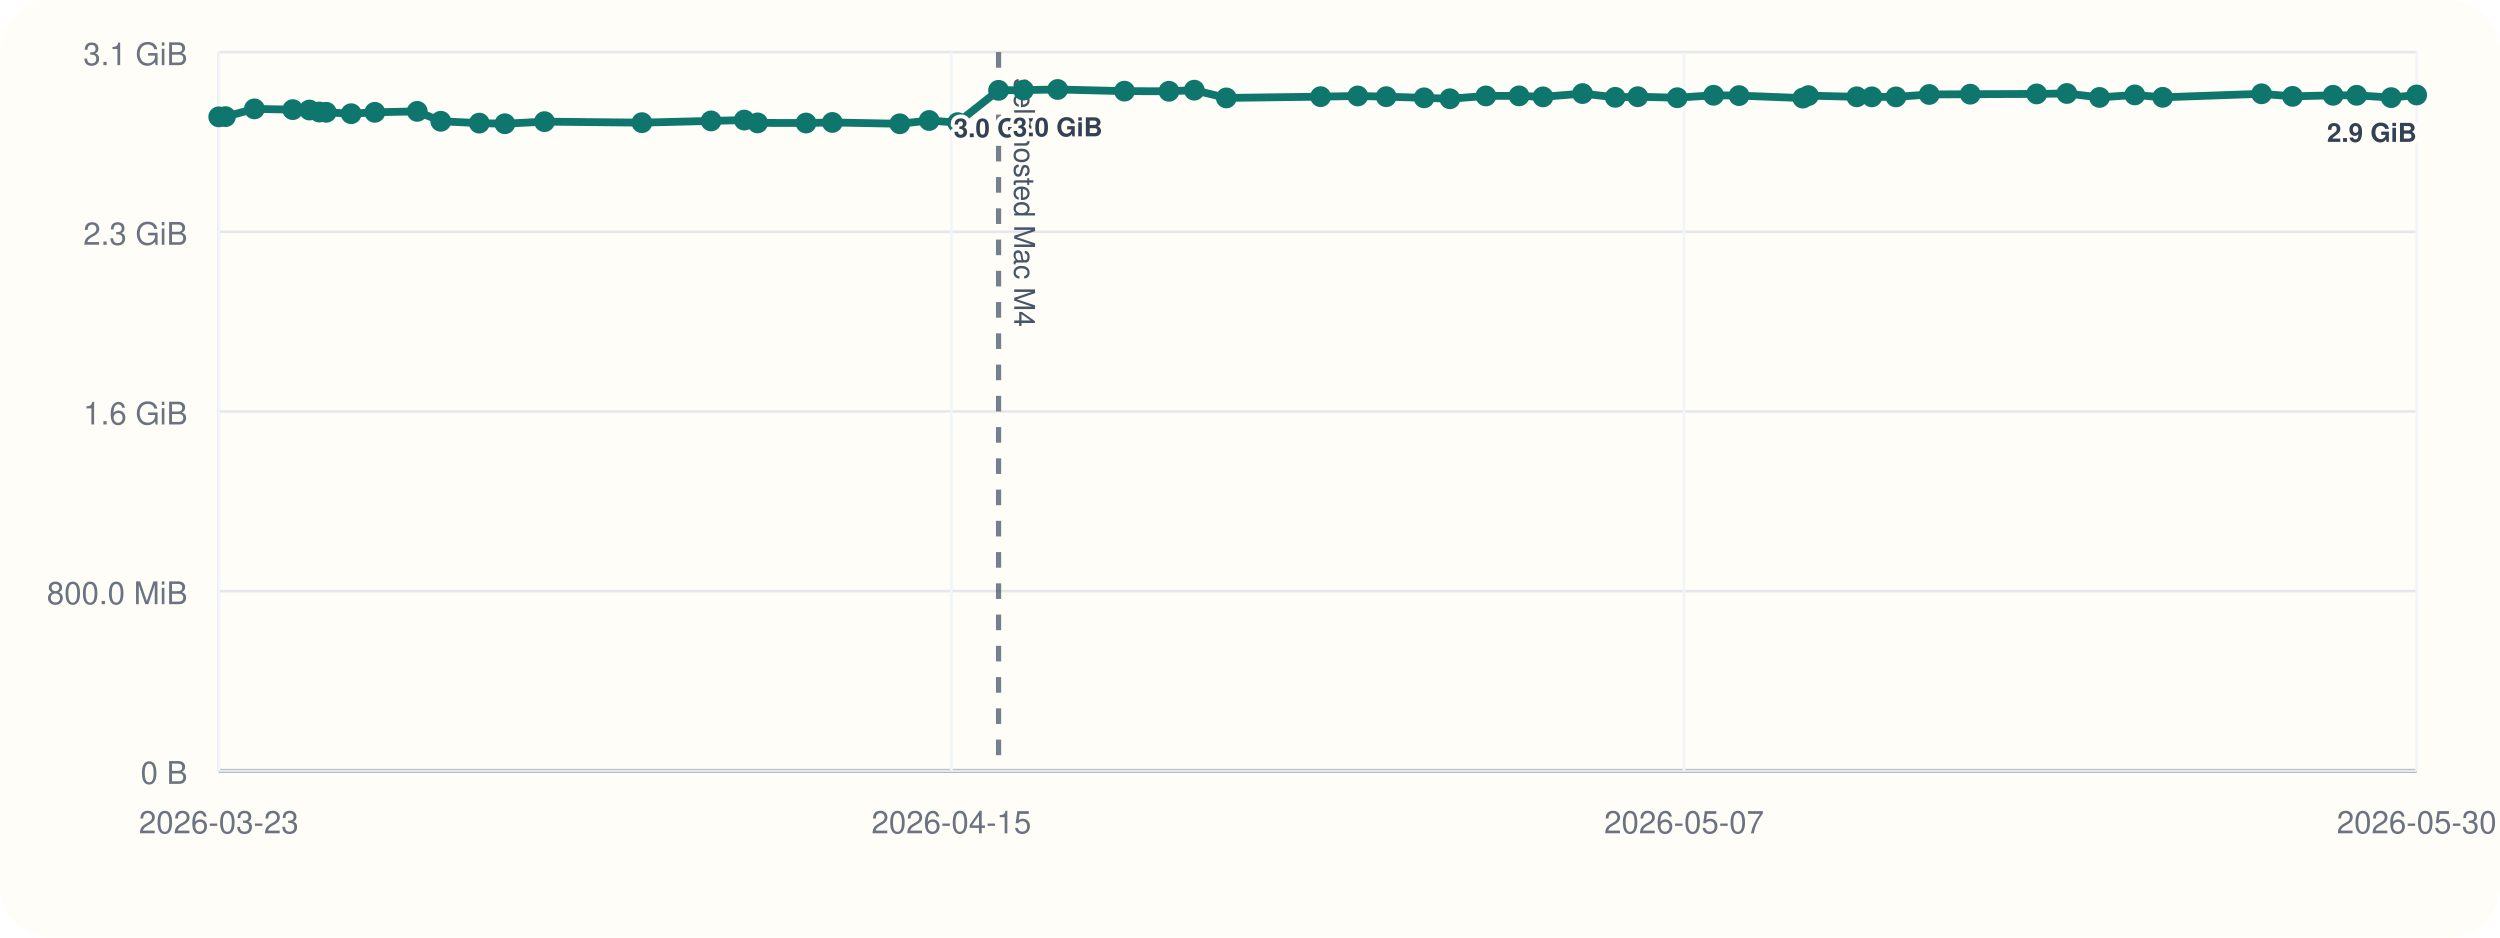
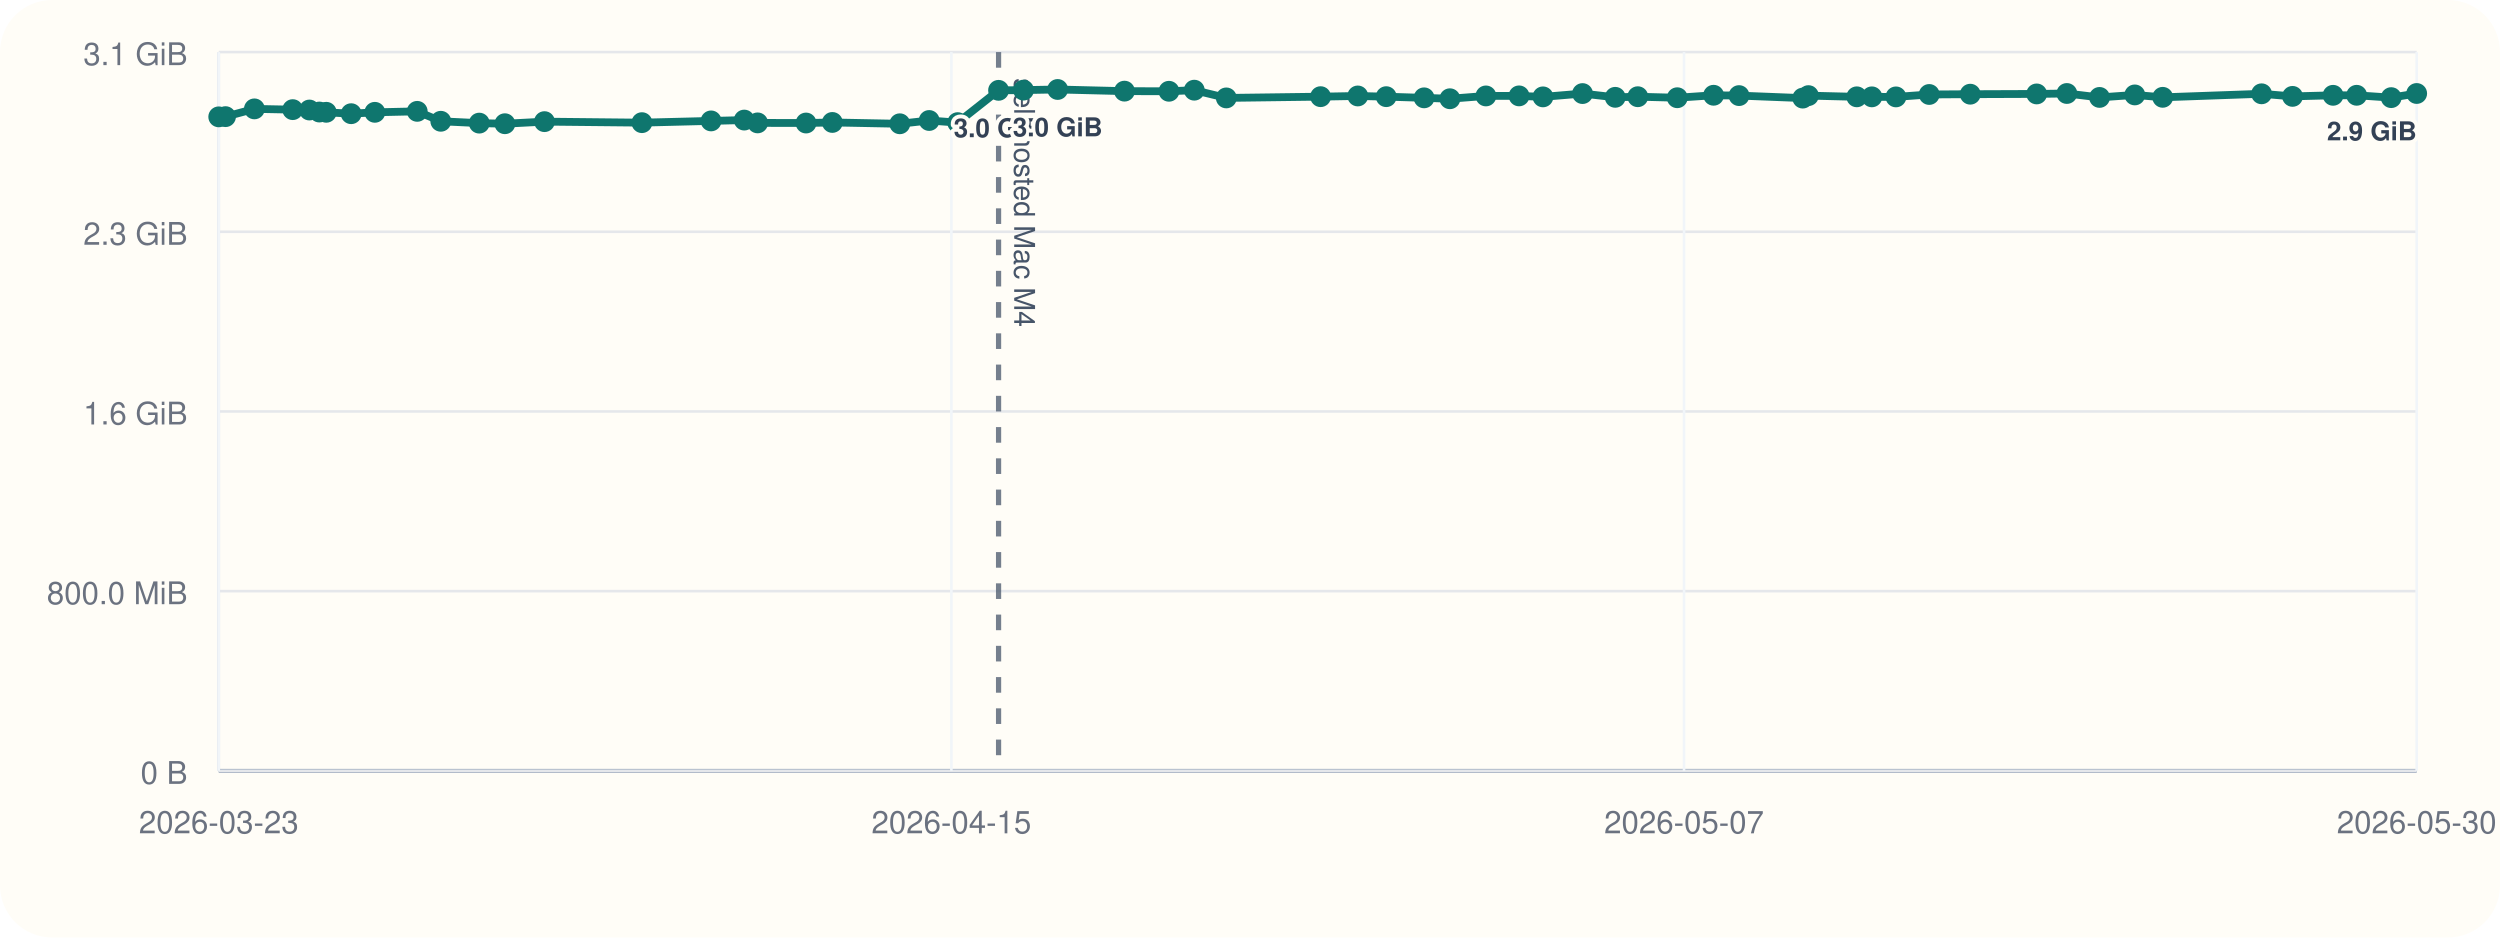
<svg xmlns="http://www.w3.org/2000/svg" viewBox="0 0 960 360">
  <rect width="960" height="360" rx="20" fill="#fffdf7" />
  <line x1="84" y1="296" x2="928" y2="296" stroke="#cbd5e1" stroke-width="1" />
  <line x1="84" y1="20" x2="84" y2="296" stroke="#cbd5e1" stroke-width="1" />
  <line x1="84" y1="296.00" x2="928" y2="296.00" stroke="#94a3b8" stroke-width="1.5" />
  <line x1="84" y1="296.00" x2="928" y2="296.00" stroke="#e5e7eb" stroke-width="1" />
  <text x="72" y="301.00" text-anchor="end" font-size="12" font-family="Helvetica, Arial, sans-serif" fill="#6b7280">0 B</text>
  <line x1="84" y1="227.00" x2="928" y2="227.00" stroke="#e5e7eb" stroke-width="1" />
  <text x="72" y="232.00" text-anchor="end" font-size="12" font-family="Helvetica, Arial, sans-serif" fill="#6b7280">800.0 MiB</text>
  <line x1="84" y1="158.00" x2="928" y2="158.00" stroke="#e5e7eb" stroke-width="1" />
  <text x="72" y="163.00" text-anchor="end" font-size="12" font-family="Helvetica, Arial, sans-serif" fill="#6b7280">1.6 GiB</text>
  <line x1="84" y1="89.00" x2="928" y2="89.00" stroke="#e5e7eb" stroke-width="1" />
  <text x="72" y="94.00" text-anchor="end" font-size="12" font-family="Helvetica, Arial, sans-serif" fill="#6b7280">2.3 GiB</text>
  <line x1="84" y1="20.00" x2="928" y2="20.00" stroke="#e5e7eb" stroke-width="1" />
  <text x="72" y="25.00" text-anchor="end" font-size="12" font-family="Helvetica, Arial, sans-serif" fill="#6b7280">3.1 GiB</text>
  <line x1="84.00" y1="20" x2="84.00" y2="296" stroke="#f1f5f9" stroke-width="1" />
  <text x="84.00" y="320" text-anchor="middle" font-size="12" font-family="Helvetica, Arial, sans-serif" fill="#6b7280">2026-03-23</text>
  <line x1="365.33" y1="20" x2="365.33" y2="296" stroke="#f1f5f9" stroke-width="1" />
  <text x="365.33" y="320" text-anchor="middle" font-size="12" font-family="Helvetica, Arial, sans-serif" fill="#6b7280">2026-04-15</text>
  <line x1="646.67" y1="20" x2="646.67" y2="296" stroke="#f1f5f9" stroke-width="1" />
  <text x="646.67" y="320" text-anchor="middle" font-size="12" font-family="Helvetica, Arial, sans-serif" fill="#6b7280">2026-05-07</text>
  <line x1="928.00" y1="20" x2="928.00" y2="296" stroke="#f1f5f9" stroke-width="1" />
  <text x="928.00" y="320" text-anchor="middle" font-size="12" font-family="Helvetica, Arial, sans-serif" fill="#6b7280">2026-05-30</text>
  <line x1="383.45" y1="20" x2="383.45" y2="296" stroke="#475569" stroke-width="2" stroke-dasharray="6 6" opacity="0.75" />
  <text x="389.45" y="30" transform="rotate(90 389.45 30)" font-size="11" font-family="Helvetica, Arial, sans-serif" fill="#475569">self-hosted Mac M4</text>
-   <polyline fill="none" stroke="#0f766e" stroke-width="3" points="84.00,44.87 86.60,44.79 97.69,41.81 112.41,42.10 118.82,42.25 122.63,43.02 125.28,43.12 134.85,43.66 143.94,43.13 160.21,42.76 169.27,46.57 184.04,47.28 193.88,47.51 209.08,46.71 246.50,47.10 273.05,46.43 285.79,46.11 290.92,47.19 309.52,47.24 319.62,47.02 345.53,47.53 356.80,46.27 367.75,47.09 383.45,34.69 393.03,34.60 406.14,34.36 431.80,35.00 448.88,35.05 458.60,34.63 470.90,37.60 507.11,37.12 521.39,36.85 532.31,37.12 546.85,37.57 556.76,37.92 570.59,36.84 583.32,36.82 592.50,37.20 607.69,35.93 620.25,37.37 628.91,37.14 644.07,37.53 658.02,36.58 667.79,36.71 692.26,37.67 694.43,36.72 713.01,37.18 718.80,37.19 728.05,37.21 740.82,36.28 756.58,36.17 782.08,36.07 793.67,35.90 806.22,37.41 819.76,36.45 830.48,37.37 868.45,36.02 880.33,37.01 895.90,36.60 904.96,36.59 918.22,37.49 928.00,36.47" />
+   <polyline fill="none" stroke="#0f766e" stroke-width="3" points="84.00,44.87 86.60,44.79 97.69,41.81 112.41,42.10 118.82,42.25 122.63,43.02 125.28,43.12 134.85,43.66 143.94,43.13 160.21,42.76 169.27,46.57 184.04,47.28 193.88,47.51 209.08,46.71 246.50,47.10 273.05,46.43 285.79,46.11 290.92,47.19 309.52,47.24 319.62,47.02 345.53,47.53 356.80,46.27 367.75,47.09 383.45,34.69 393.03,34.60 406.14,34.36 431.80,35.00 448.88,35.05 458.60,34.63 470.90,37.60 507.11,37.12 521.39,36.85 532.31,37.12 546.85,37.57 556.76,37.92 570.59,36.84 583.32,36.82 592.50,37.20 607.69,35.93 620.25,37.37 628.91,37.14 644.07,37.53 658.02,36.58 667.79,36.71 692.26,37.67 694.43,36.72 713.01,37.18 718.80,37.19 728.05,37.21 740.82,36.28 756.58,36.17 782.08,36.07 793.67,35.90 806.22,37.41 819.76,36.45 830.48,37.37 868.45,36.02 880.33,37.01 895.90,36.60 904.96,36.59 918.22,37.49 928.00,35.90" />
  <circle cx="84.00" cy="44.87" r="4" fill="#0f766e" />
  <circle cx="86.60" cy="44.79" r="4" fill="#0f766e" />
  <circle cx="97.69" cy="41.81" r="4" fill="#0f766e" />
  <circle cx="112.41" cy="42.10" r="4" fill="#0f766e" />
  <circle cx="118.82" cy="42.25" r="4" fill="#0f766e" />
  <circle cx="122.63" cy="43.02" r="4" fill="#0f766e" />
  <circle cx="125.28" cy="43.12" r="4" fill="#0f766e" />
  <circle cx="134.85" cy="43.66" r="4" fill="#0f766e" />
  <circle cx="143.94" cy="43.13" r="4" fill="#0f766e" />
  <circle cx="160.21" cy="42.76" r="4" fill="#0f766e" />
  <circle cx="169.27" cy="46.57" r="4" fill="#0f766e" />
  <circle cx="184.04" cy="47.28" r="4" fill="#0f766e" />
  <circle cx="193.88" cy="47.51" r="4" fill="#0f766e" />
  <circle cx="209.08" cy="46.71" r="4" fill="#0f766e" />
  <circle cx="246.50" cy="47.10" r="4" fill="#0f766e" />
  <circle cx="273.05" cy="46.43" r="4" fill="#0f766e" />
  <circle cx="285.79" cy="46.11" r="4" fill="#0f766e" />
  <circle cx="290.92" cy="47.19" r="4" fill="#0f766e" />
  <circle cx="309.52" cy="47.24" r="4" fill="#0f766e" />
  <circle cx="319.62" cy="47.02" r="4" fill="#0f766e" />
  <circle cx="345.53" cy="47.53" r="4" fill="#0f766e" />
  <circle cx="356.80" cy="46.27" r="4" fill="#0f766e" />
  <circle cx="367.75" cy="47.09" r="4" fill="#0f766e" />
  <circle cx="383.45" cy="34.69" r="4" fill="#0f766e" />
  <text x="383.45" y="52.69" text-anchor="middle" font-size="10" font-family="Helvetica, Arial, sans-serif" font-weight="600" paint-order="stroke" stroke="#fffdf7" stroke-width="3" stroke-linejoin="round" fill="#334155">3.0 GiB</text>
  <circle cx="393.03" cy="34.60" r="4" fill="#0f766e" />
  <circle cx="406.14" cy="34.36" r="4" fill="#0f766e" />
  <text x="406.14" y="52.36" text-anchor="middle" font-size="10" font-family="Helvetica, Arial, sans-serif" font-weight="600" paint-order="stroke" stroke="#fffdf7" stroke-width="3" stroke-linejoin="round" fill="#334155">3.0 GiB</text>
  <circle cx="431.80" cy="35.00" r="4" fill="#0f766e" />
  <circle cx="448.88" cy="35.05" r="4" fill="#0f766e" />
  <circle cx="458.60" cy="34.63" r="4" fill="#0f766e" />
  <circle cx="470.90" cy="37.60" r="4" fill="#0f766e" />
  <circle cx="507.11" cy="37.12" r="4" fill="#0f766e" />
  <circle cx="521.39" cy="36.85" r="4" fill="#0f766e" />
  <circle cx="532.31" cy="37.12" r="4" fill="#0f766e" />
  <circle cx="546.85" cy="37.57" r="4" fill="#0f766e" />
  <circle cx="556.76" cy="37.92" r="4" fill="#0f766e" />
  <circle cx="570.59" cy="36.84" r="4" fill="#0f766e" />
  <circle cx="583.32" cy="36.82" r="4" fill="#0f766e" />
  <circle cx="592.50" cy="37.20" r="4" fill="#0f766e" />
  <circle cx="607.69" cy="35.93" r="4" fill="#0f766e" />
  <circle cx="620.25" cy="37.37" r="4" fill="#0f766e" />
  <circle cx="628.91" cy="37.14" r="4" fill="#0f766e" />
  <circle cx="644.07" cy="37.53" r="4" fill="#0f766e" />
  <circle cx="658.02" cy="36.58" r="4" fill="#0f766e" />
  <circle cx="667.79" cy="36.71" r="4" fill="#0f766e" />
  <circle cx="692.26" cy="37.67" r="4" fill="#0f766e" />
  <circle cx="694.43" cy="36.72" r="4" fill="#0f766e" />
  <circle cx="713.01" cy="37.18" r="4" fill="#0f766e" />
  <circle cx="718.80" cy="37.19" r="4" fill="#0f766e" />
  <circle cx="728.05" cy="37.21" r="4" fill="#0f766e" />
  <circle cx="740.82" cy="36.28" r="4" fill="#0f766e" />
  <circle cx="756.58" cy="36.17" r="4" fill="#0f766e" />
  <circle cx="782.08" cy="36.07" r="4" fill="#0f766e" />
  <circle cx="793.67" cy="35.90" r="4" fill="#0f766e" />
  <circle cx="806.22" cy="37.41" r="4" fill="#0f766e" />
  <circle cx="819.76" cy="36.45" r="4" fill="#0f766e" />
  <circle cx="830.48" cy="37.37" r="4" fill="#0f766e" />
  <circle cx="868.45" cy="36.02" r="4" fill="#0f766e" />
  <circle cx="880.33" cy="37.01" r="4" fill="#0f766e" />
  <circle cx="895.90" cy="36.60" r="4" fill="#0f766e" />
  <circle cx="904.96" cy="36.59" r="4" fill="#0f766e" />
  <circle cx="918.22" cy="37.49" r="4" fill="#0f766e" />
-   <circle cx="928.00" cy="36.47" r="4" fill="#0f766e" />
-   <text x="928.00" y="54.47" text-anchor="end" font-size="10" font-family="Helvetica, Arial, sans-serif" font-weight="600" paint-order="stroke" stroke="#fffdf7" stroke-width="3" stroke-linejoin="round" fill="#334155">2.9 GiB</text>
+   <circle cx="928.00" cy="35.90" r="4" fill="#0f766e" />
+   <text x="928.00" y="53.90" text-anchor="end" font-size="10" font-family="Helvetica, Arial, sans-serif" font-weight="600" paint-order="stroke" stroke="#fffdf7" stroke-width="3" stroke-linejoin="round" fill="#334155">2.9 GiB</text>
</svg>
